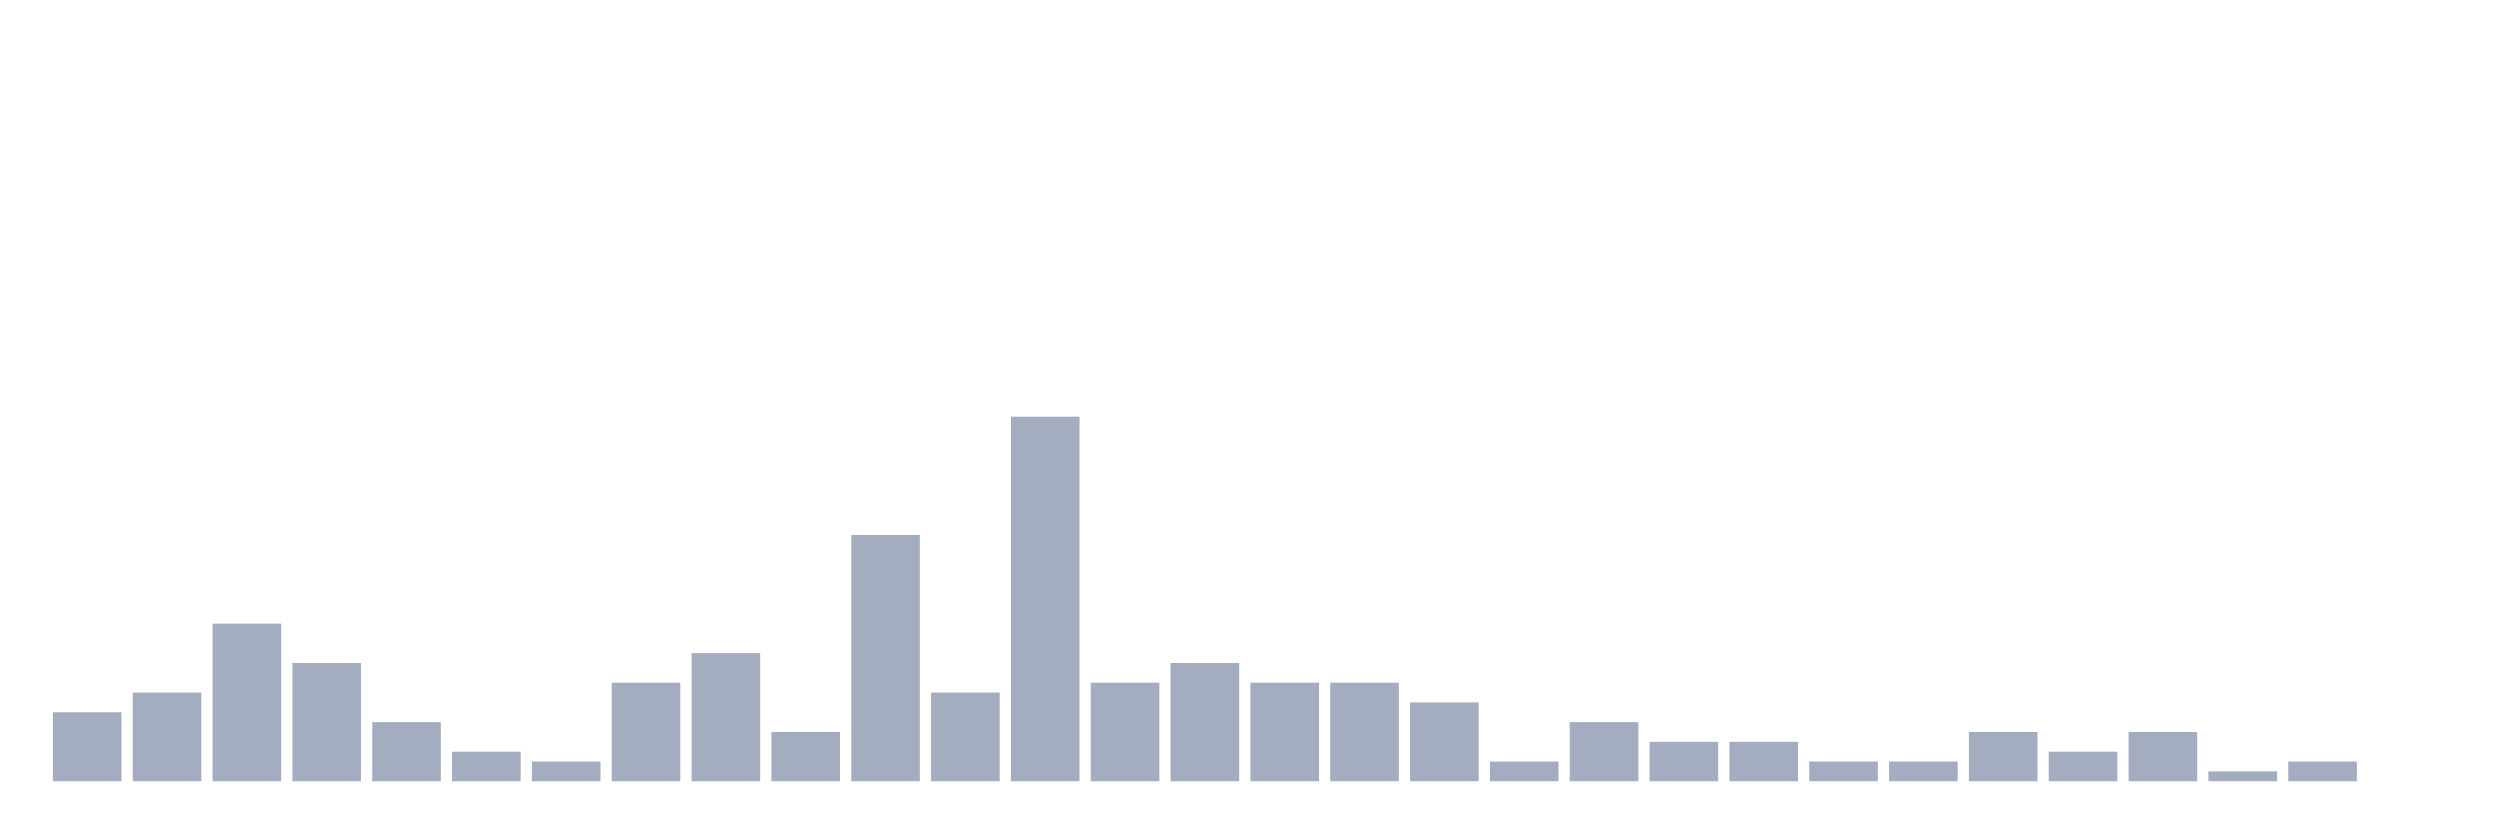
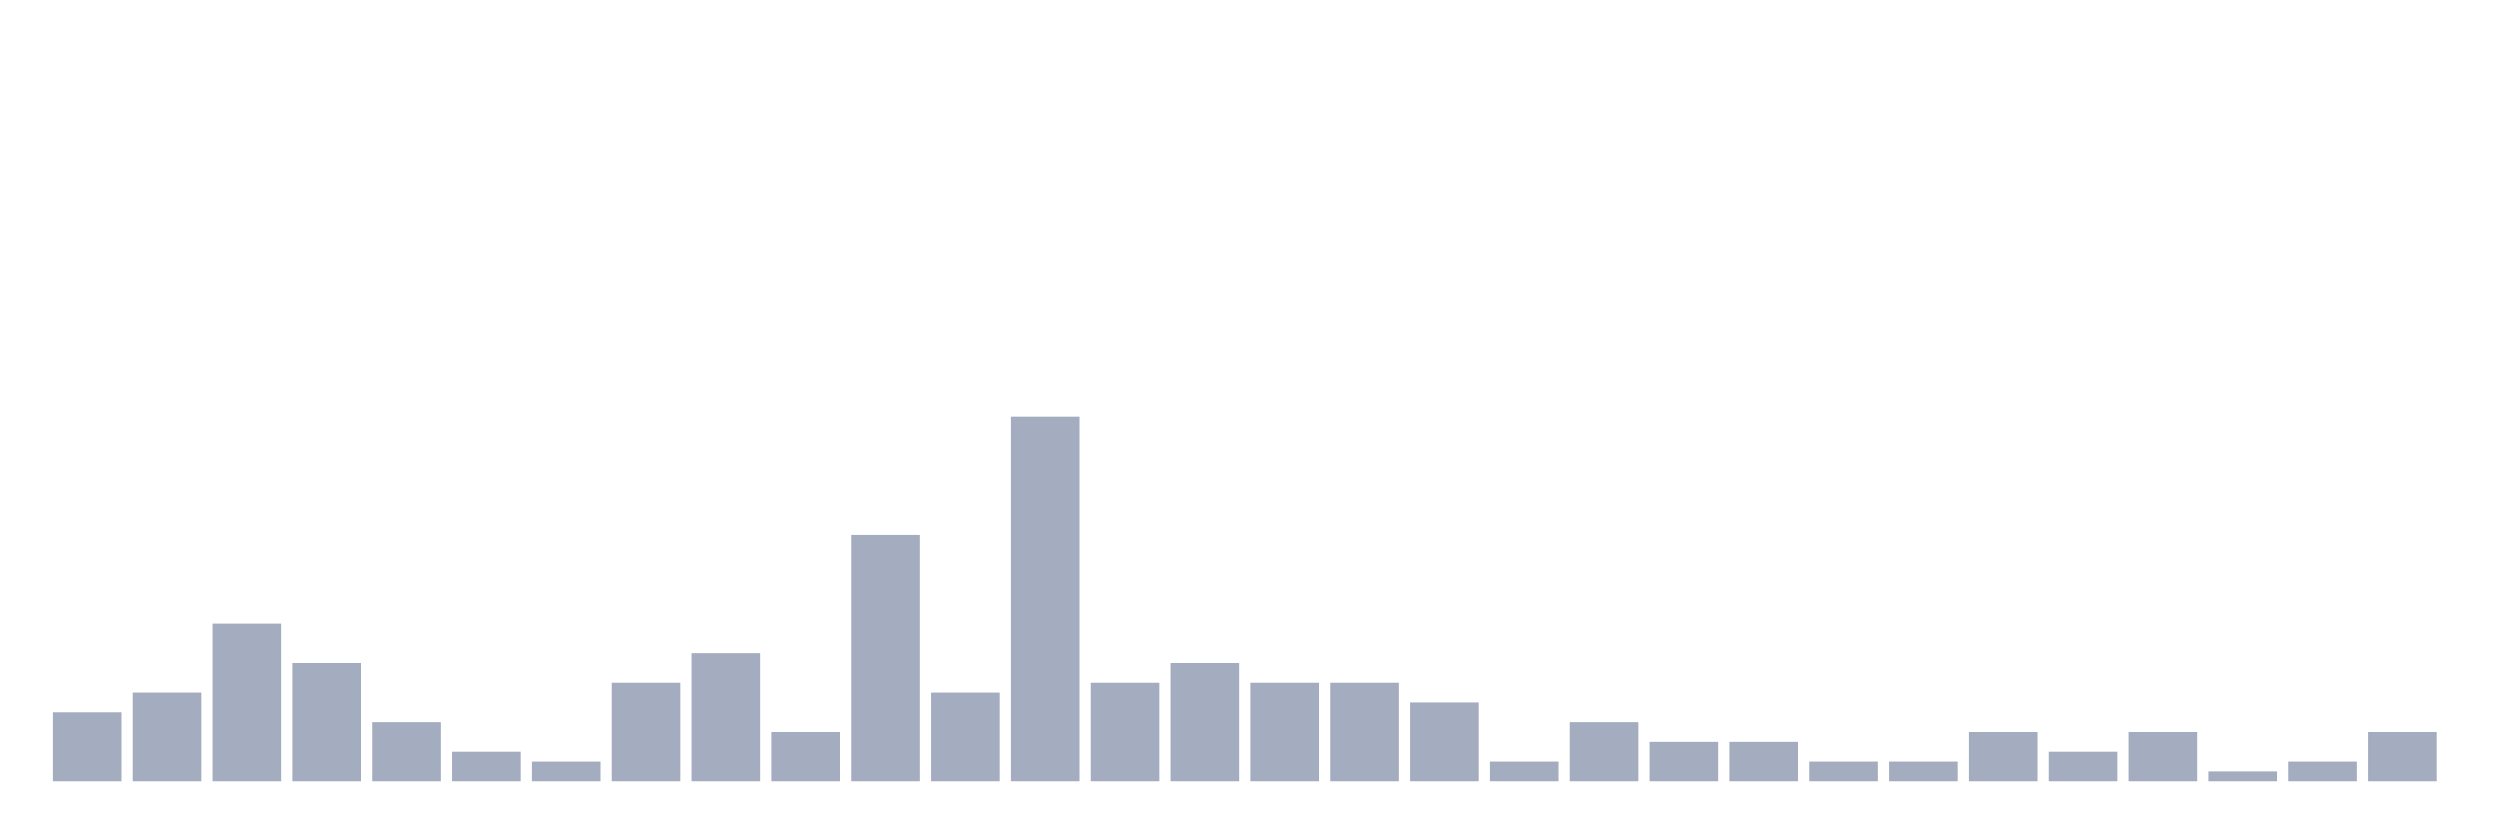
<svg xmlns="http://www.w3.org/2000/svg" viewBox="0 0 480 160">
  <g transform="translate(10,10)">
    <rect class="bar" x="0.153" width="13.175" y="126.757" height="13.243" fill="rgb(164,173,192)" />
    <rect class="bar" x="15.482" width="13.175" y="122.973" height="17.027" fill="rgb(164,173,192)" />
    <rect class="bar" x="30.81" width="13.175" y="109.73" height="30.27" fill="rgb(164,173,192)" />
    <rect class="bar" x="46.138" width="13.175" y="117.297" height="22.703" fill="rgb(164,173,192)" />
    <rect class="bar" x="61.466" width="13.175" y="128.649" height="11.351" fill="rgb(164,173,192)" />
    <rect class="bar" x="76.794" width="13.175" y="134.324" height="5.676" fill="rgb(164,173,192)" />
    <rect class="bar" x="92.123" width="13.175" y="136.216" height="3.784" fill="rgb(164,173,192)" />
    <rect class="bar" x="107.451" width="13.175" y="121.081" height="18.919" fill="rgb(164,173,192)" />
    <rect class="bar" x="122.779" width="13.175" y="115.405" height="24.595" fill="rgb(164,173,192)" />
    <rect class="bar" x="138.107" width="13.175" y="130.541" height="9.459" fill="rgb(164,173,192)" />
    <rect class="bar" x="153.436" width="13.175" y="92.703" height="47.297" fill="rgb(164,173,192)" />
    <rect class="bar" x="168.764" width="13.175" y="122.973" height="17.027" fill="rgb(164,173,192)" />
    <rect class="bar" x="184.092" width="13.175" y="70" height="70" fill="rgb(164,173,192)" />
    <rect class="bar" x="199.42" width="13.175" y="121.081" height="18.919" fill="rgb(164,173,192)" />
    <rect class="bar" x="214.748" width="13.175" y="117.297" height="22.703" fill="rgb(164,173,192)" />
    <rect class="bar" x="230.077" width="13.175" y="121.081" height="18.919" fill="rgb(164,173,192)" />
    <rect class="bar" x="245.405" width="13.175" y="121.081" height="18.919" fill="rgb(164,173,192)" />
    <rect class="bar" x="260.733" width="13.175" y="124.865" height="15.135" fill="rgb(164,173,192)" />
    <rect class="bar" x="276.061" width="13.175" y="136.216" height="3.784" fill="rgb(164,173,192)" />
    <rect class="bar" x="291.39" width="13.175" y="128.649" height="11.351" fill="rgb(164,173,192)" />
    <rect class="bar" x="306.718" width="13.175" y="132.432" height="7.568" fill="rgb(164,173,192)" />
    <rect class="bar" x="322.046" width="13.175" y="132.432" height="7.568" fill="rgb(164,173,192)" />
    <rect class="bar" x="337.374" width="13.175" y="136.216" height="3.784" fill="rgb(164,173,192)" />
    <rect class="bar" x="352.702" width="13.175" y="136.216" height="3.784" fill="rgb(164,173,192)" />
    <rect class="bar" x="368.031" width="13.175" y="130.541" height="9.459" fill="rgb(164,173,192)" />
    <rect class="bar" x="383.359" width="13.175" y="134.324" height="5.676" fill="rgb(164,173,192)" />
    <rect class="bar" x="398.687" width="13.175" y="130.541" height="9.459" fill="rgb(164,173,192)" />
    <rect class="bar" x="414.015" width="13.175" y="138.108" height="1.892" fill="rgb(164,173,192)" />
    <rect class="bar" x="429.344" width="13.175" y="136.216" height="3.784" fill="rgb(164,173,192)" />
-     <rect class="bar" x="444.672" width="13.175" y="140" height="0" fill="rgb(164,173,192)" />
+     <rect class="bar" x="444.672" width="13.175" y="130.541" height="9.459" fill="rgb(164,173,192)" />
  </g>
</svg>
